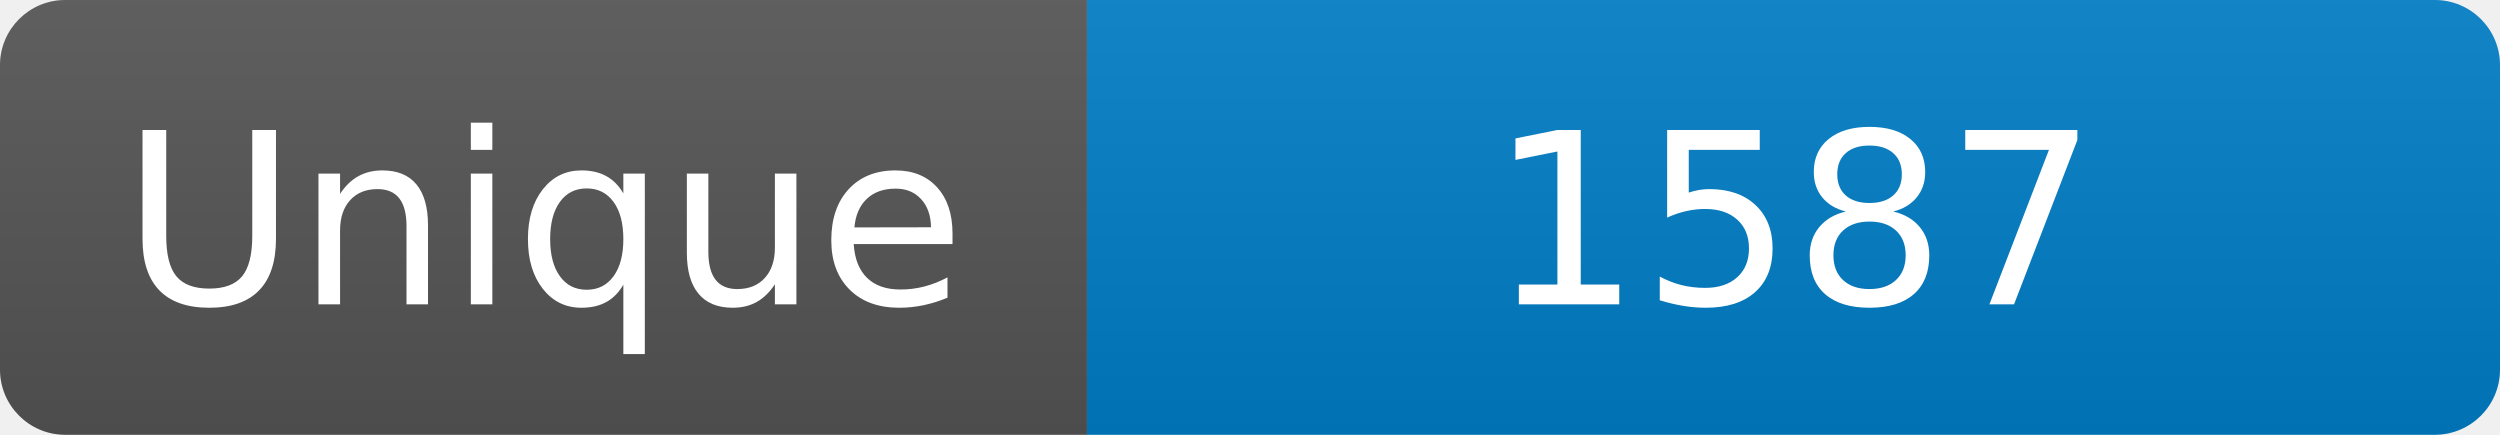
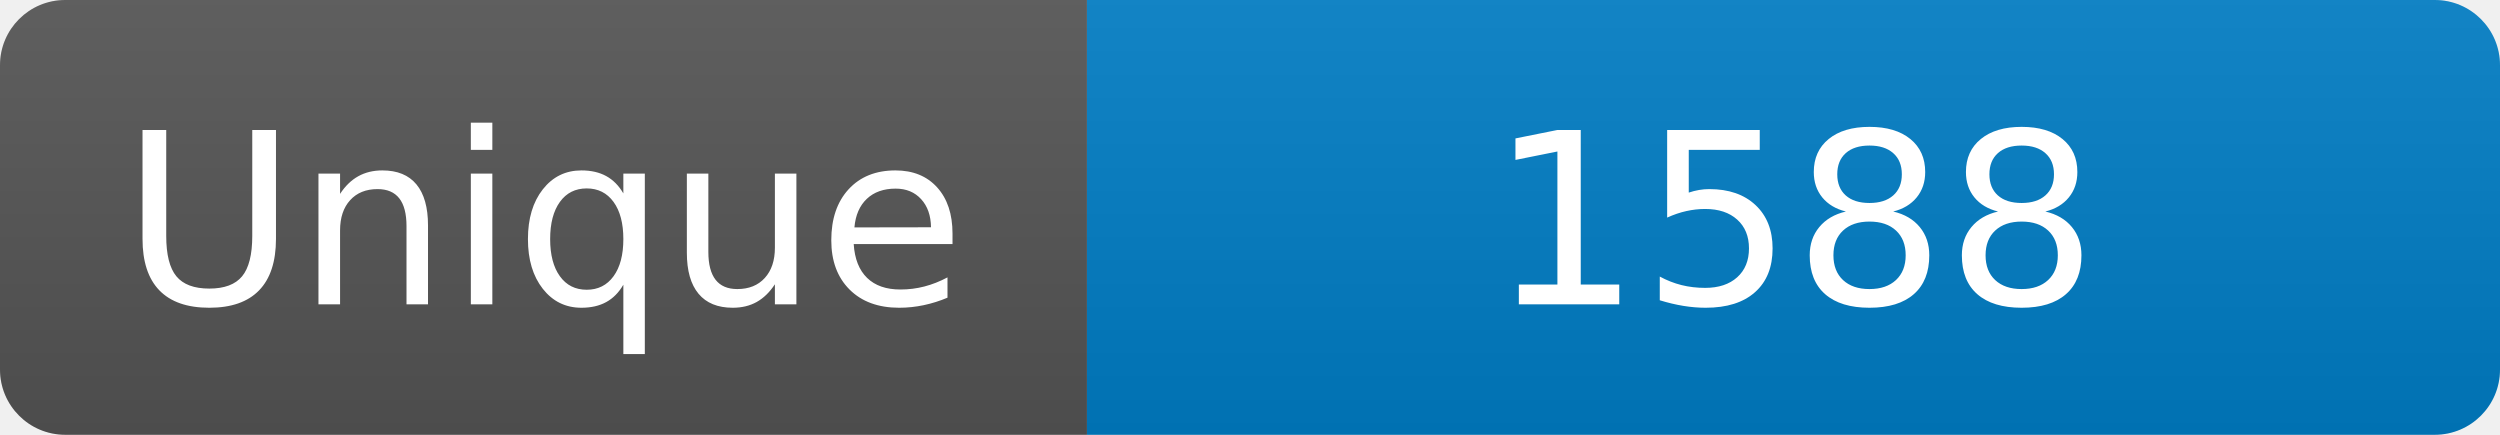
<svg xmlns="http://www.w3.org/2000/svg" width="115" height="20" role="img" aria-label="Maintained?: yes">
  <linearGradient id="s" x2="0" y2="100%">
    <stop offset="0" stop-color="#bbb" stop-opacity=".1" />
    <stop offset="1" stop-opacity=".1" />
  </linearGradient>
  <clipPath id="r">
    <rect width="115" height="20" rx="3" fill="#fff" />
  </clipPath>
  <g clip-path="url(#r)">
    <rect width="50" height="20" fill="#555" />
    <rect x="50" width="160" height="20" fill="#007ec6" />
    <rect width="115" height="20" fill="url(#s)" />
  </g>
  <g fill="#fff" text-anchor="middle" font-family="Verdana,Geneva,DejaVu Sans,sans-serif" font-size="110">
    <text x="250" y="140" transform="scale(.1)" fill="#fff">Unique</text>
-     <text x="825" y="140" transform="scale(.1)" fill="#fff">1587</text>
+     <text x="825" y="140" transform="scale(.1)" fill="#fff">1588</text>
  </g>
</svg>
